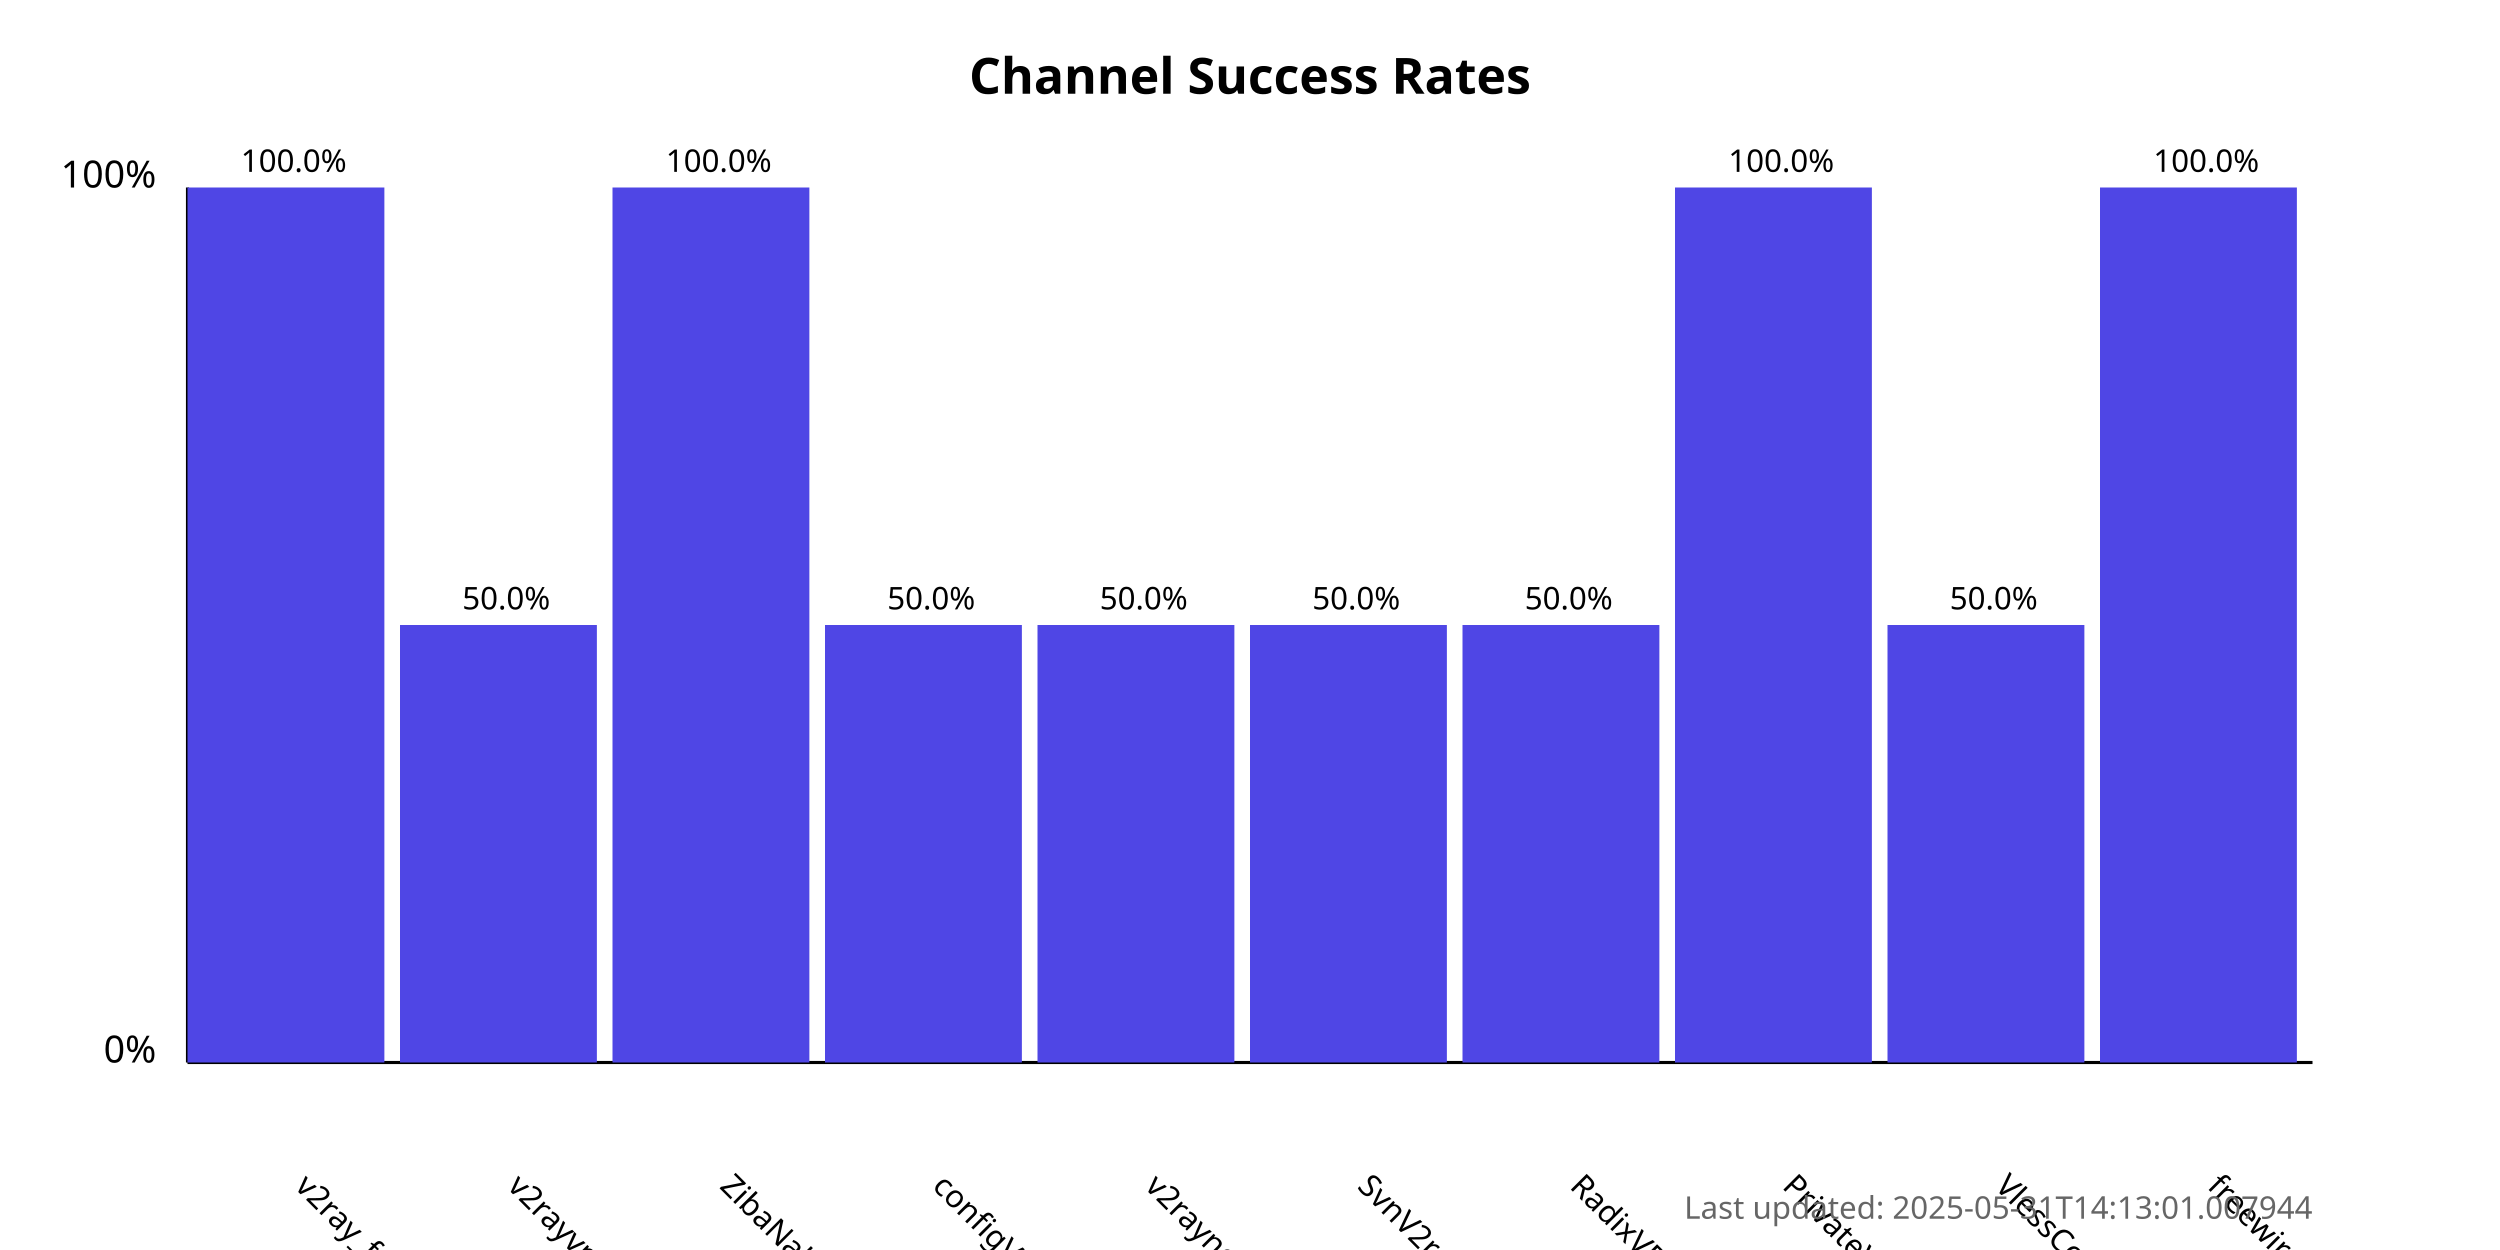
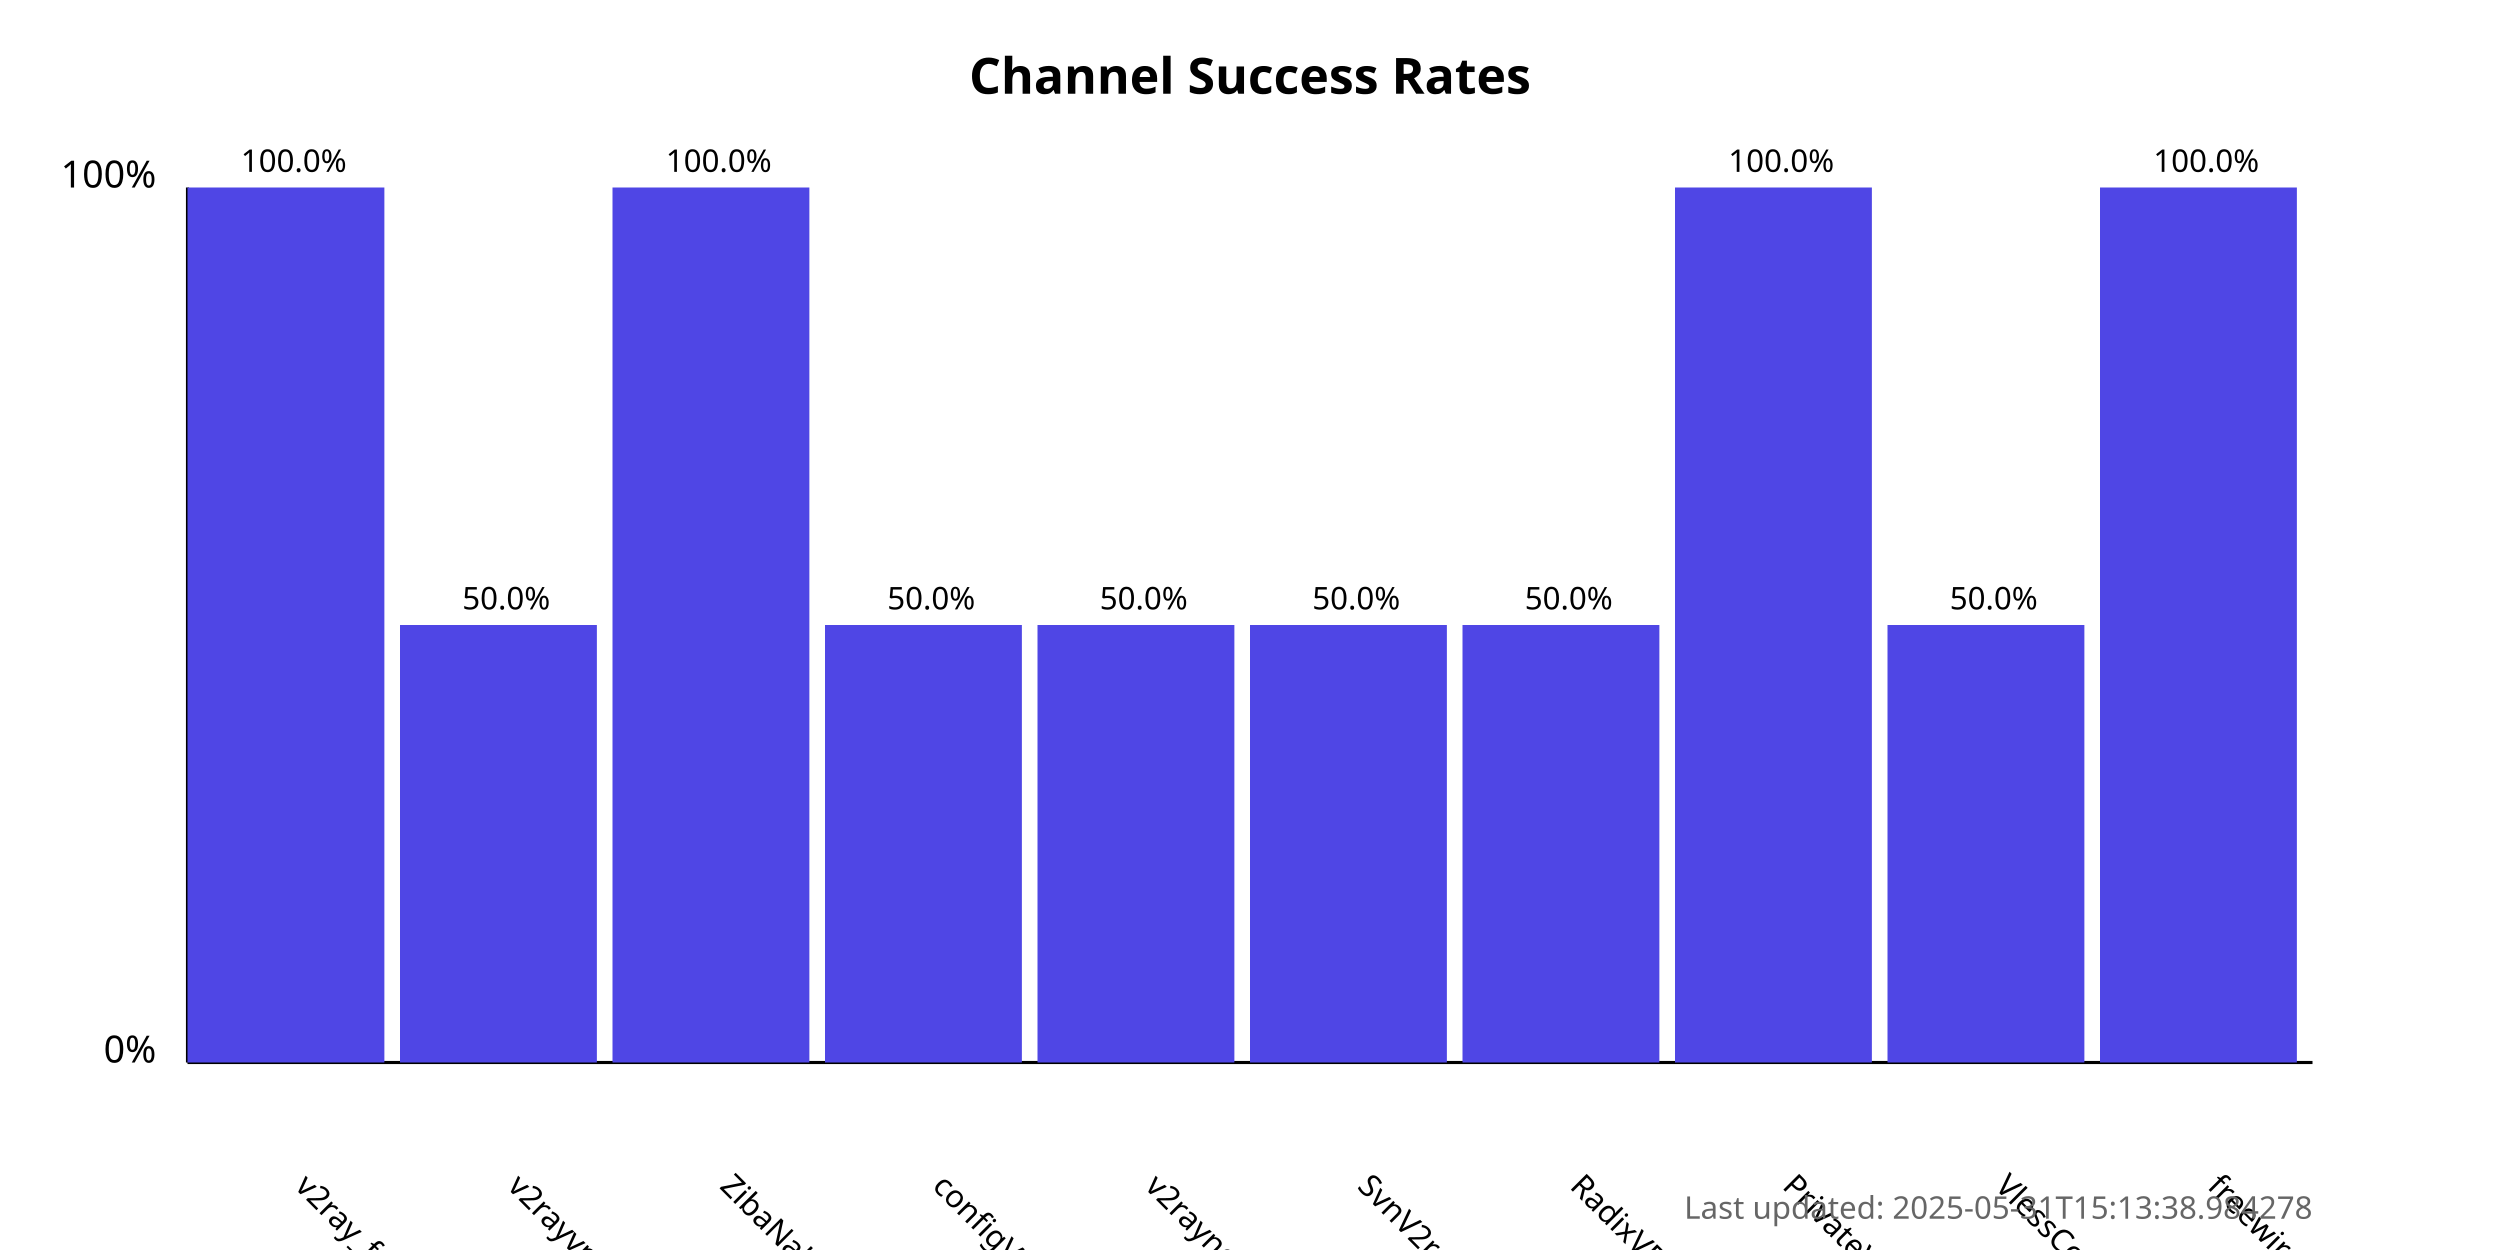
<svg xmlns="http://www.w3.org/2000/svg" width="800" height="400">
  <style>
            .chart-title { font: bold 16px sans-serif; }
            .axis-label { font: 12px sans-serif; }
            .tick-label { font: 10px sans-serif; }
            .bar { fill: #4f46e5; }
            .bar:hover { fill: #6366f1; }
            .timestamp { font: 10px sans-serif; fill: #666; }
        </style>
  <text x="400.0" y="30" text-anchor="middle" class="chart-title">
            Channel Success Rates
        </text>
  <line x1="60" y1="340" x2="60" y2="60" stroke="black" stroke-width="1" />
  <line x1="60" y1="340" x2="740" y2="340" stroke="black" stroke-width="1" />
  <text x="50" y="340" text-anchor="end" class="axis-label">0%</text>
  <text x="50" y="60" text-anchor="end" class="axis-label">100%</text>
  <g>
    <rect x="60" y="60.0" width="63.0" height="280.0" class="bar" />
    <text x="94.0" y="380" transform="rotate(45, 94.0, 380)" text-anchor="start" class="tick-label">
                v2ray_free_conf
            </text>
    <text x="94.0" y="55.0" text-anchor="middle" class="tick-label">
                100.0%
            </text>
  </g>
  <g>
    <rect x="128.0" y="200.0" width="63.0" height="140.0" class="bar" />
    <text x="162.0" y="380" transform="rotate(45, 162.0, 380)" text-anchor="start" class="tick-label">
                v2rayvpno
            </text>
    <text x="162.0" y="195.0" text-anchor="middle" class="tick-label">
                50.0%
            </text>
  </g>
  <g>
    <rect x="196.0" y="60.0" width="63.0" height="280.0" class="bar" />
    <text x="230.0" y="380" transform="rotate(45, 230.0, 380)" text-anchor="start" class="tick-label">
                ZibaNabz
            </text>
    <text x="230.0" y="55.0" text-anchor="middle" class="tick-label">
                100.0%
            </text>
  </g>
  <g>
    <rect x="264.0" y="200.0" width="63.0" height="140.0" class="bar" />
    <text x="298.0" y="380" transform="rotate(45, 298.0, 380)" text-anchor="start" class="tick-label">
                configV2rayForFree
            </text>
    <text x="298.0" y="195.0" text-anchor="middle" class="tick-label">
                50.0%
            </text>
  </g>
  <g>
    <rect x="332.0" y="200.0" width="63.0" height="140.0" class="bar" />
    <text x="366.0" y="380" transform="rotate(45, 366.0, 380)" text-anchor="start" class="tick-label">
                v2rayngvpn
            </text>
    <text x="366.0" y="195.0" text-anchor="middle" class="tick-label">
                50.0%
            </text>
  </g>
  <g>
    <rect x="400.0" y="200.0" width="63.0" height="140.0" class="bar" />
    <text x="434.0" y="380" transform="rotate(45, 434.0, 380)" text-anchor="start" class="tick-label">
                SvnV2ray
            </text>
    <text x="434.0" y="195.0" text-anchor="middle" class="tick-label">
                50.0%
            </text>
  </g>
  <g>
    <rect x="468.0" y="200.0" width="63.0" height="140.0" class="bar" />
    <text x="502.0" y="380" transform="rotate(45, 502.0, 380)" text-anchor="start" class="tick-label">
                RadixVPN
            </text>
    <text x="502.0" y="195.0" text-anchor="middle" class="tick-label">
                50.0%
            </text>
  </g>
  <g>
    <rect x="536.0" y="60.0" width="63.0" height="280.0" class="bar" />
    <text x="570.0" y="380" transform="rotate(45, 570.0, 380)" text-anchor="start" class="tick-label">
                PrivateVPNs
            </text>
    <text x="570.0" y="55.0" text-anchor="middle" class="tick-label">
                100.0%
            </text>
  </g>
  <g>
    <rect x="604.0" y="200.0" width="63.0" height="140.0" class="bar" />
    <text x="638.0" y="380" transform="rotate(45, 638.0, 380)" text-anchor="start" class="tick-label">
                VlessConfig
            </text>
    <text x="638.0" y="195.0" text-anchor="middle" class="tick-label">
                50.0%
            </text>
  </g>
  <g>
    <rect x="672.0" y="60.0" width="63.0" height="280.0" class="bar" />
    <text x="706.0" y="380" transform="rotate(45, 706.0, 380)" text-anchor="start" class="tick-label">
                freewireguard
            </text>
    <text x="706.0" y="55.0" text-anchor="middle" class="tick-label">
                100.0%
            </text>
  </g>
  <text x="740" y="390" text-anchor="end" class="timestamp">
-             Last updated: 2025-05-31T14:13:01.007944
+             Last updated: 2025-05-31T15:13:38.984278
        </text>
</svg>
